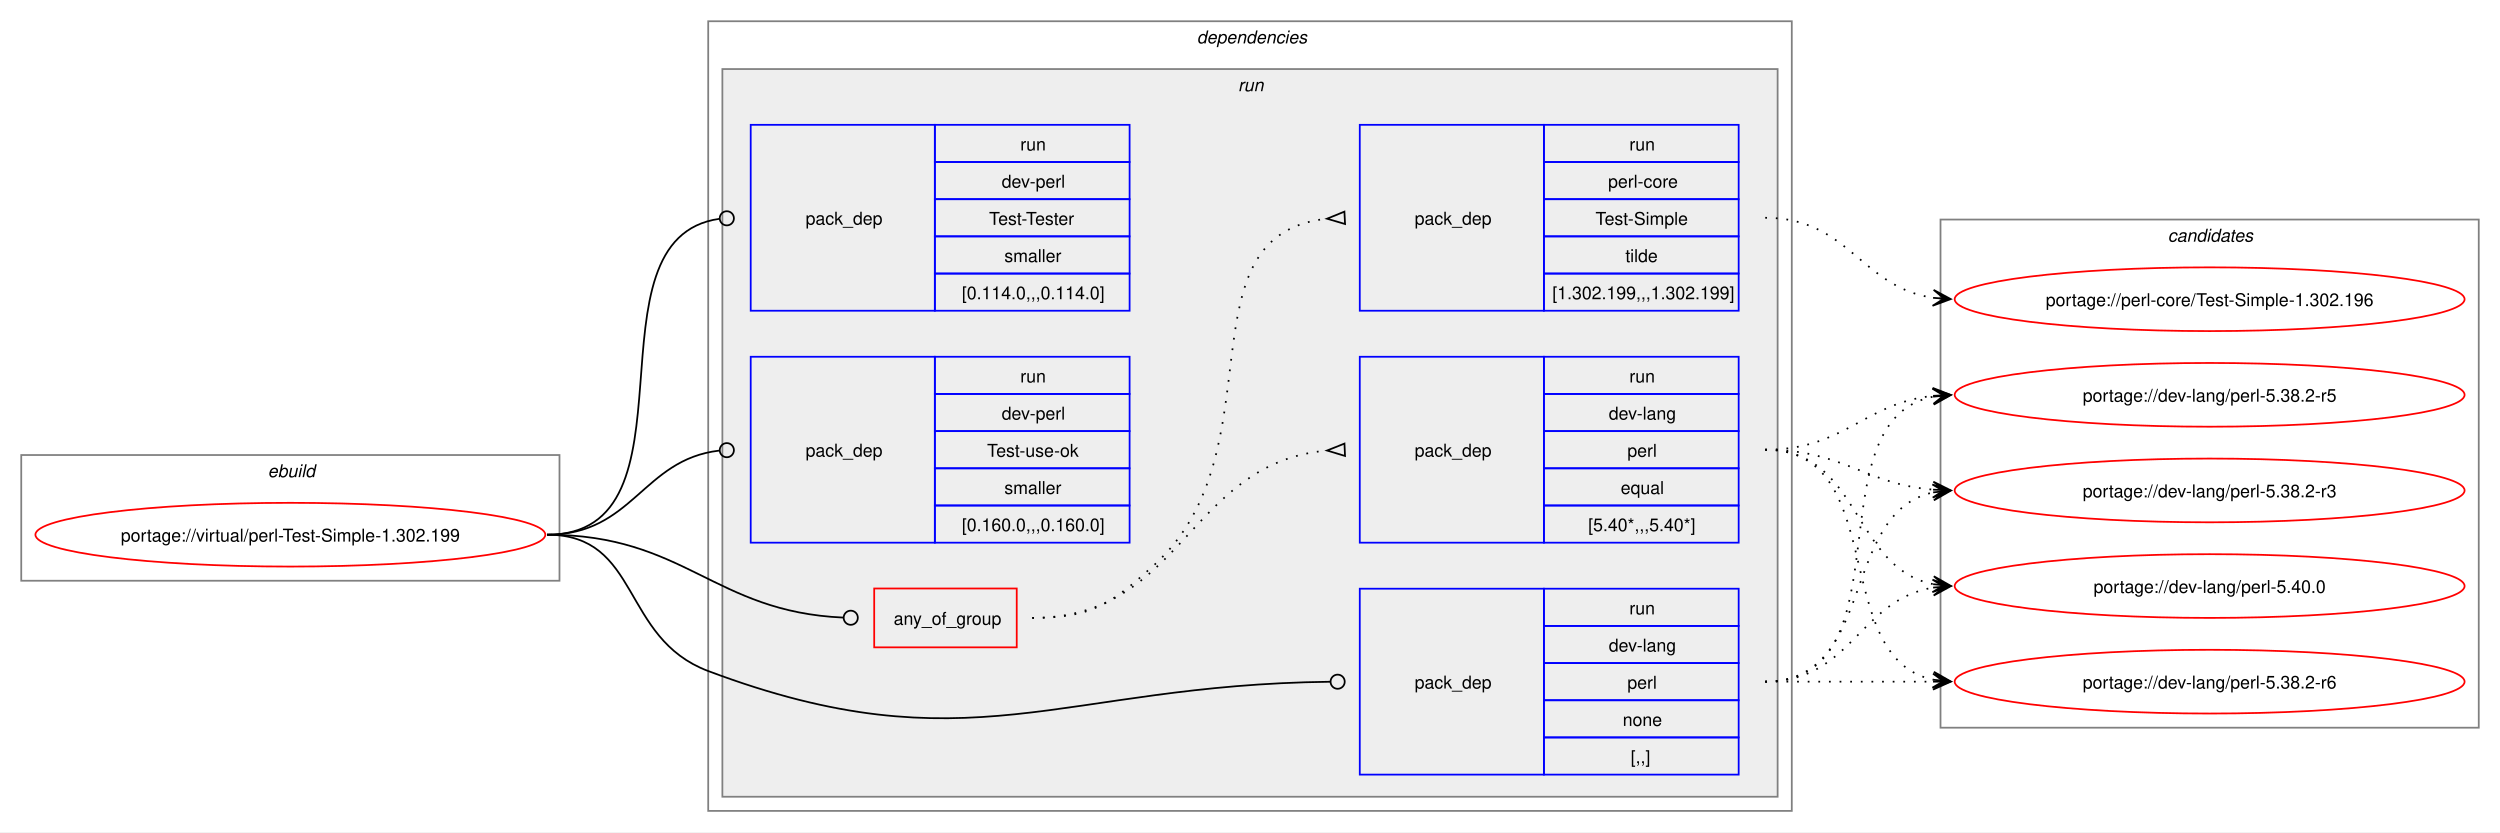
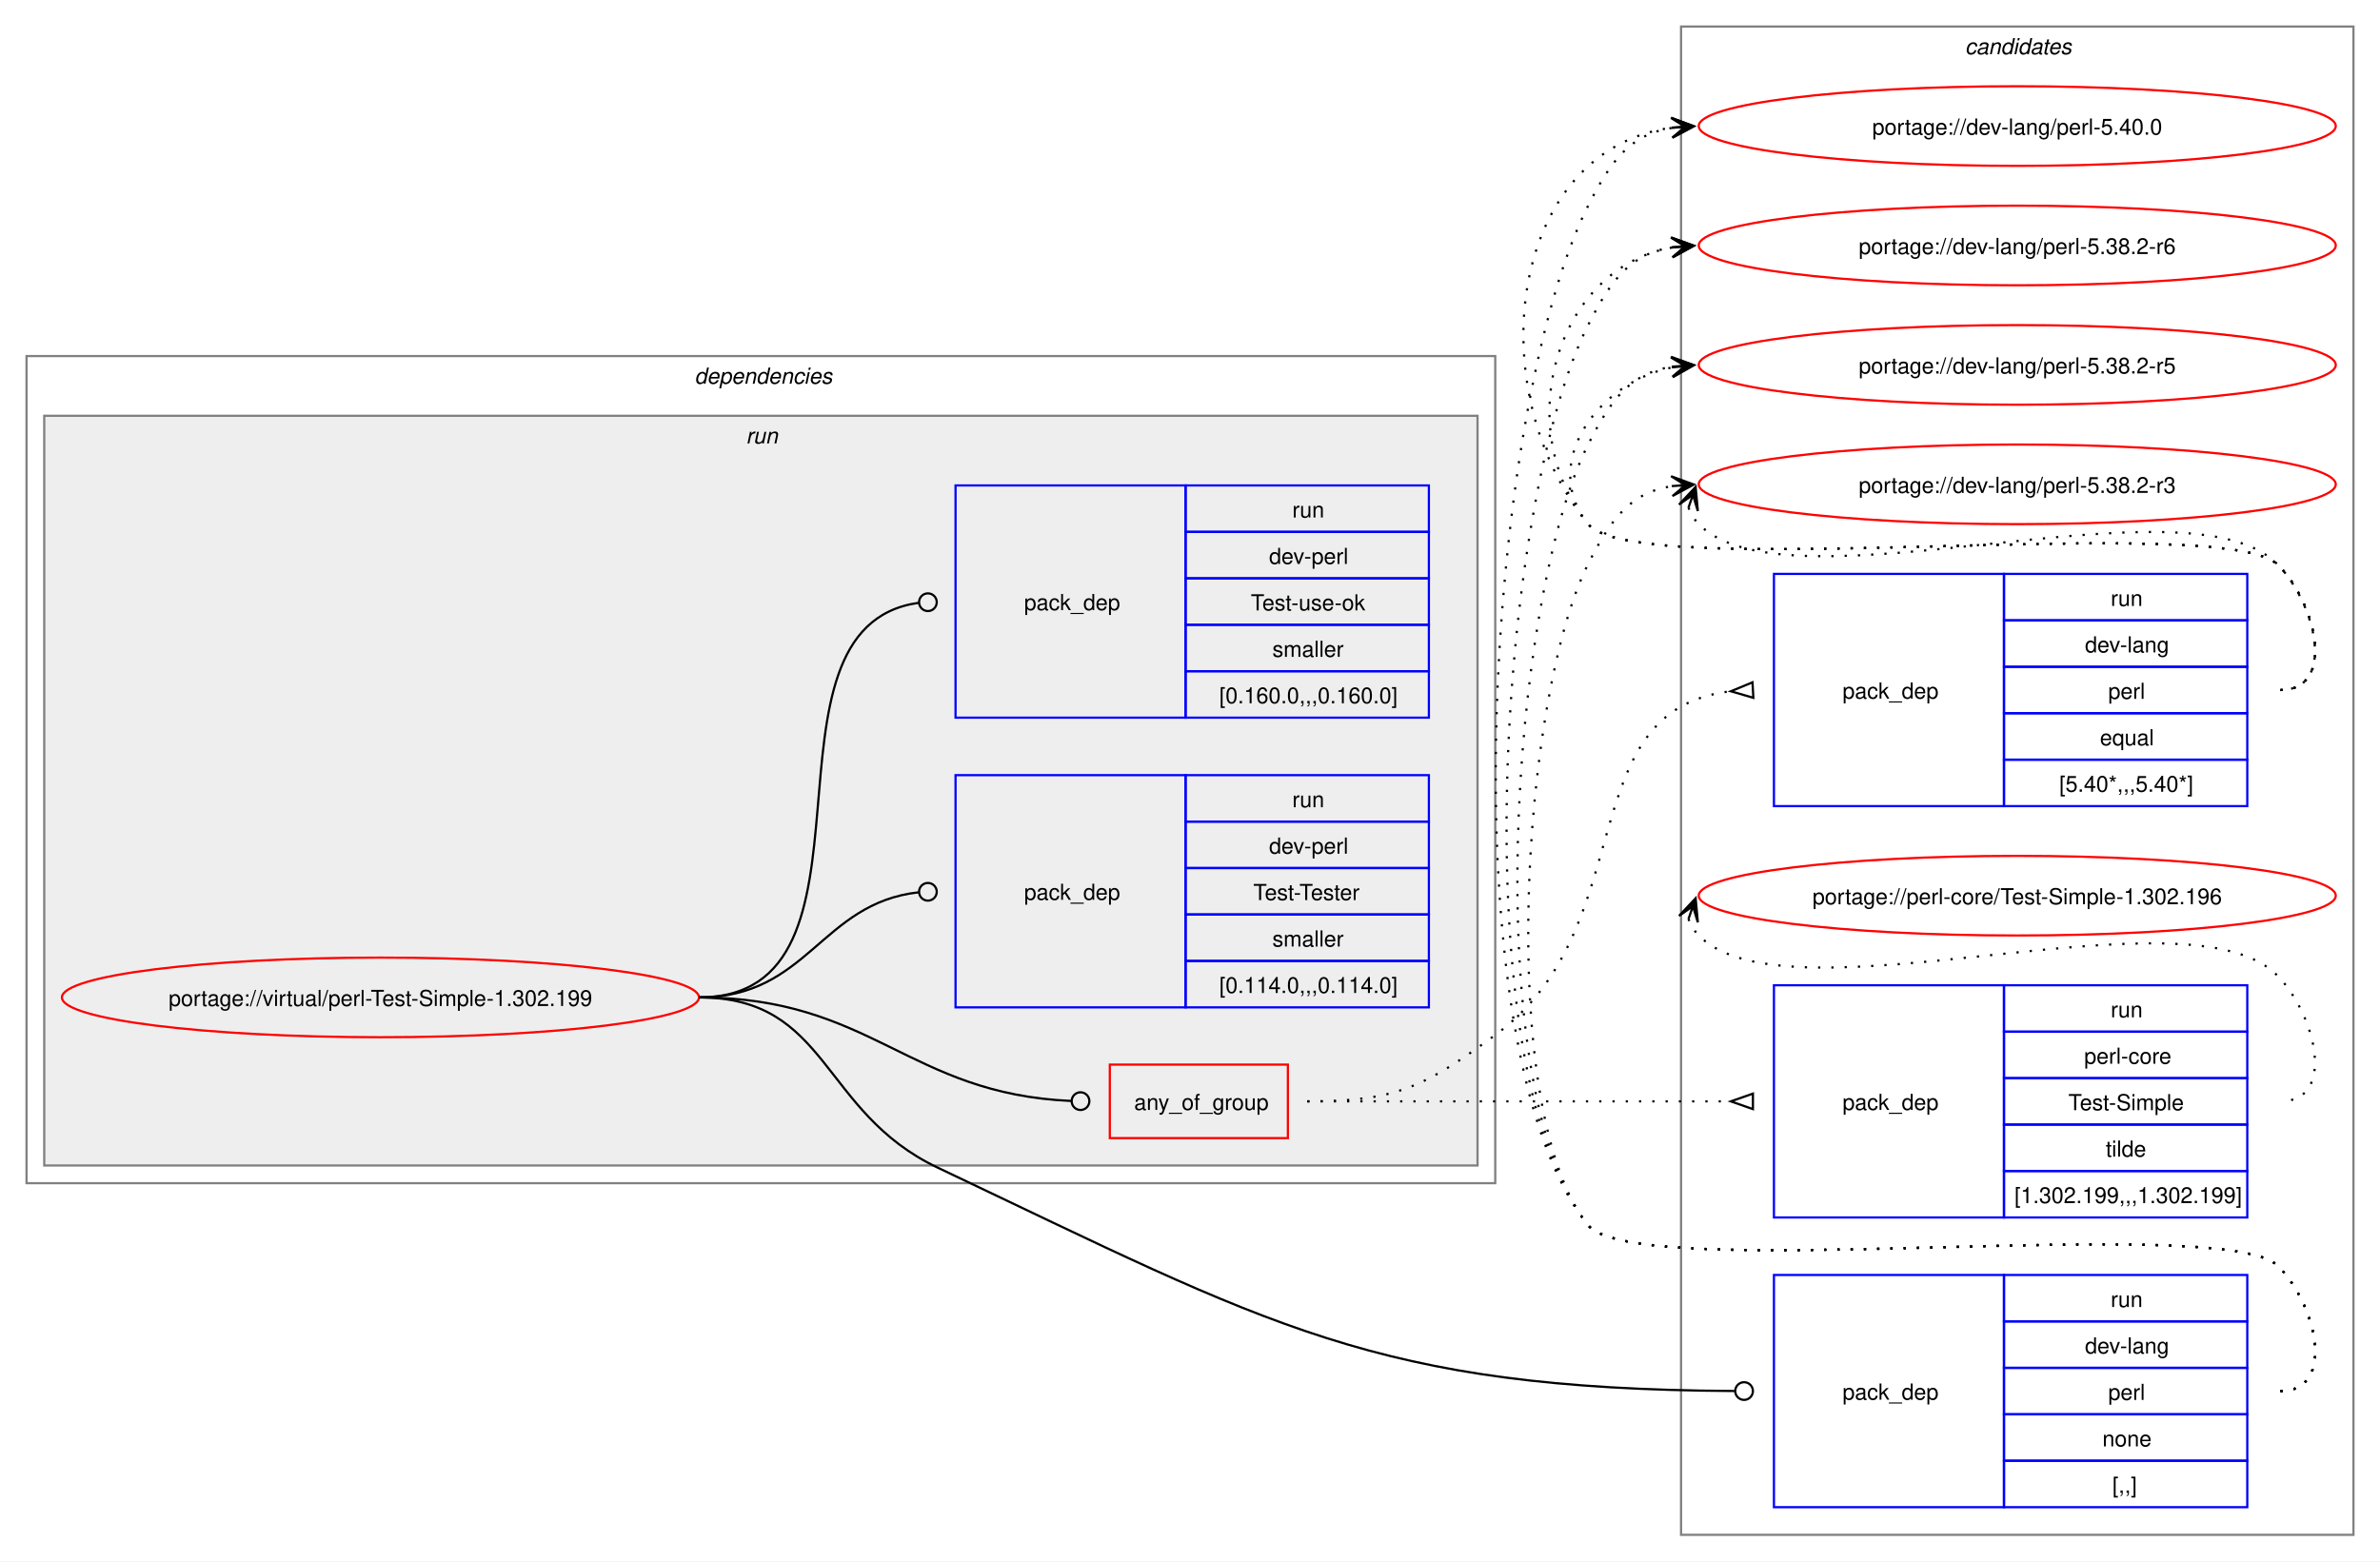
- <svg xmlns="http://www.w3.org/2000/svg" xmlns:xlink="http://www.w3.org/1999/xlink" width="1412pt" height="470pt" viewBox="0.00 0.00 1412.00 470.00">
-   <g id="graph0" class="graph" transform="scale(1 1) rotate(0) translate(4 466)">
-     <polygon fill="white" stroke="none" points="-4,4 -4,-466 1408,-466 1408,4 -4,4" />
-     <g id="clust1" class="cluster">
-       <polygon fill="none" stroke="gray" points="8,-138 8,-209 312,-209 312,-138 8,-138" />
-       <text text-anchor="start" x="147.25" y="-196.5" font-family="Helvetica,sans-Serif" font-style="italic" font-size="10.00">ebuild</text>
+ <svg xmlns="http://www.w3.org/2000/svg" xmlns:xlink="http://www.w3.org/1999/xlink" width="1076pt" height="706pt" viewBox="0.00 0.00 1076.00 706.00">
+   <g id="graph0" class="graph" transform="scale(1 1) rotate(0) translate(4 702)">
+     <polygon fill="white" stroke="none" points="-4,4 -4,-702 1072,-702 1072,4 -4,4" />
+     <g id="clust12" class="cluster">
+       <polygon fill="none" stroke="gray" points="756,-8 756,-690 1060,-690 1060,-8 756,-8" />
+       <text text-anchor="start" x="884.38" y="-677.5" font-family="Helvetica,sans-Serif" font-style="italic" font-size="10.00">candidates</text>
    </g>
    <g id="clust2" class="cluster">
-       <polygon fill="none" stroke="gray" points="396,-8 396,-454 1008,-454 1008,-8 396,-8" />
-       <text text-anchor="start" x="672" y="-441.5" font-family="Helvetica,sans-Serif" font-style="italic" font-size="10.00">dependencies</text>
+       <polygon fill="none" stroke="gray" points="8,-167 8,-541 672,-541 672,-167 8,-167" />
+       <text text-anchor="start" x="310" y="-528.5" font-family="Helvetica,sans-Serif" font-style="italic" font-size="10.00">dependencies</text>
    </g>
    <g id="clust5" class="cluster">
-       <polygon fill="#eeeeee" stroke="gray" points="404,-16 404,-427 1000,-427 1000,-16 404,-16" />
-       <text text-anchor="start" x="695.25" y="-414.5" font-family="Helvetica,sans-Serif" font-style="italic" font-size="10.00">run</text>
-     </g>
-     <g id="clust12" class="cluster">
-       <polygon fill="none" stroke="gray" points="1092,-55 1092,-342 1396,-342 1396,-55 1092,-55" />
-       <text text-anchor="start" x="1220.38" y="-329.5" font-family="Helvetica,sans-Serif" font-style="italic" font-size="10.00">candidates</text>
+       <polygon fill="#eeeeee" stroke="gray" points="16,-175 16,-514 664,-514 664,-175 16,-175" />
+       <text text-anchor="start" x="333.25" y="-501.5" font-family="Helvetica,sans-Serif" font-style="italic" font-size="10.00">run</text>
    </g>
    <g id="node1" class="node">
      <g id="a_node1">
        <a xlink:href="../virtual/perl-Test-Simple-1.302.199.svg" xlink:title="portage://virtual/perl-Test-Simple-1.302.199">
-           <ellipse fill="none" stroke="red" cx="160" cy="-164" rx="144" ry="18" />
-           <text text-anchor="middle" x="160" y="-160.12" font-family="Helvetica,sans-Serif" font-size="10.00">portage://virtual/perl-Test-Simple-1.302.199</text>
+           <ellipse fill="none" stroke="red" cx="168" cy="-251" rx="144" ry="18" />
+           <text text-anchor="middle" x="168" y="-247.12" font-family="Helvetica,sans-Serif" font-size="10.00">portage://virtual/perl-Test-Simple-1.302.199</text>
        </a>
      </g>
    </g>
    <g id="node2" class="node">
-       <polygon fill="none" stroke="red" points="489.75,-100.38 489.75,-133.62 570.25,-133.62 570.25,-100.38 489.75,-100.38" />
-       <text text-anchor="start" x="500.75" y="-113.12" font-family="Helvetica,sans-Serif" font-size="10.00">any_of_group</text>
+       <polygon fill="none" stroke="red" points="497.75,-187.38 497.75,-220.62 578.25,-220.62 578.25,-187.38 497.75,-187.38" />
+       <text text-anchor="start" x="508.75" y="-200.12" font-family="Helvetica,sans-Serif" font-size="10.00">any_of_group</text>
    </g>
    <g id="edge3" class="edge">
-       <path fill="none" stroke="black" d="M305,-164C382.96,-164 398.9,-120.42 472.26,-117.19" />
-       <ellipse fill="none" stroke="black" cx="476.5" cy="-117.1" rx="4" ry="4" />
+       <path fill="none" stroke="black" d="M312,-251C390.37,-251 406.46,-207.42 480.21,-204.19" />
+       <ellipse fill="none" stroke="black" cx="484.5" cy="-204.1" rx="4" ry="4" />
    </g>
    <g id="node5" class="node">
-       <polygon fill="none" stroke="blue" points="764,-28.5 764,-133.5 868,-133.5 868,-28.5 764,-28.5" />
-       <text text-anchor="start" x="795" y="-77.12" font-family="Helvetica,sans-Serif" font-size="10.00">pack_dep</text>
-       <polygon fill="none" stroke="blue" points="868,-112.5 868,-133.5 978,-133.5 978,-112.5 868,-112.5" />
-       <text text-anchor="start" x="916.25" y="-119" font-family="Helvetica,sans-Serif" font-size="10.00">run</text>
-       <polygon fill="none" stroke="blue" points="868,-91.5 868,-112.5 978,-112.5 978,-91.5 868,-91.5" />
-       <text text-anchor="start" x="904.62" y="-98" font-family="Helvetica,sans-Serif" font-size="10.00">dev-lang</text>
-       <polygon fill="none" stroke="blue" points="868,-70.5 868,-91.5 978,-91.5 978,-70.5 868,-70.5" />
-       <text text-anchor="start" x="915.12" y="-77" font-family="Helvetica,sans-Serif" font-size="10.00">perl</text>
-       <polygon fill="none" stroke="blue" points="868,-49.5 868,-70.5 978,-70.5 978,-49.5 868,-49.5" />
-       <text text-anchor="start" x="912.5" y="-56" font-family="Helvetica,sans-Serif" font-size="10.00">none</text>
-       <polygon fill="none" stroke="blue" points="868,-28.5 868,-49.5 978,-49.5 978,-28.5 868,-28.5" />
-       <text text-anchor="start" x="917" y="-35" font-family="Helvetica,sans-Serif" font-size="10.00">[,,]</text>
+       <polygon fill="none" stroke="blue" points="798,-20.5 798,-125.5 902,-125.5 902,-20.5 798,-20.5" />
+       <text text-anchor="start" x="829" y="-69.12" font-family="Helvetica,sans-Serif" font-size="10.00">pack_dep</text>
+       <polygon fill="none" stroke="blue" points="902,-104.5 902,-125.5 1012,-125.5 1012,-104.5 902,-104.5" />
+       <text text-anchor="start" x="950.25" y="-111" font-family="Helvetica,sans-Serif" font-size="10.00">run</text>
+       <polygon fill="none" stroke="blue" points="902,-83.5 902,-104.5 1012,-104.5 1012,-83.5 902,-83.5" />
+       <text text-anchor="start" x="938.62" y="-90" font-family="Helvetica,sans-Serif" font-size="10.00">dev-lang</text>
+       <polygon fill="none" stroke="blue" points="902,-62.5 902,-83.5 1012,-83.5 1012,-62.5 902,-62.5" />
+       <text text-anchor="start" x="949.12" y="-69" font-family="Helvetica,sans-Serif" font-size="10.00">perl</text>
+       <polygon fill="none" stroke="blue" points="902,-41.5 902,-62.5 1012,-62.5 1012,-41.5 902,-41.5" />
+       <text text-anchor="start" x="946.5" y="-48" font-family="Helvetica,sans-Serif" font-size="10.00">none</text>
+       <polygon fill="none" stroke="blue" points="902,-20.5 902,-41.5 1012,-41.5 1012,-20.5 902,-20.5" />
+       <text text-anchor="start" x="951" y="-27" font-family="Helvetica,sans-Serif" font-size="10.00">[,,]</text>
    </g>
    <g id="edge4" class="edge">
-       <path fill="none" stroke="black" d="M305,-164C357.98,-164 346.41,-105.64 396,-87 543.02,-31.75 594.08,-79.17 747.2,-80.95" />
-       <ellipse fill="none" stroke="black" cx="751.5" cy="-80.97" rx="4" ry="4" />
+       <path fill="none" stroke="black" d="M312,-251C370.95,-251 366.75,-199.28 420,-174 570.9,-102.36 617.34,-74 780.15,-73.03" />
+       <ellipse fill="none" stroke="black" cx="784.5" cy="-73.01" rx="4" ry="4" />
    </g>
    <g id="node6" class="node">
-       <polygon fill="none" stroke="blue" points="420,-290.5 420,-395.5 524,-395.5 524,-290.5 420,-290.5" />
-       <text text-anchor="start" x="451" y="-339.12" font-family="Helvetica,sans-Serif" font-size="10.00">pack_dep</text>
-       <polygon fill="none" stroke="blue" points="524,-374.5 524,-395.5 634,-395.5 634,-374.5 524,-374.5" />
-       <text text-anchor="start" x="572.25" y="-381" font-family="Helvetica,sans-Serif" font-size="10.00">run</text>
-       <polygon fill="none" stroke="blue" points="524,-353.5 524,-374.5 634,-374.5 634,-353.5 524,-353.5" />
-       <text text-anchor="start" x="561.75" y="-360" font-family="Helvetica,sans-Serif" font-size="10.00">dev-perl</text>
-       <polygon fill="none" stroke="blue" points="524,-332.5 524,-353.5 634,-353.5 634,-332.5 524,-332.5" />
-       <text text-anchor="start" x="554.62" y="-339" font-family="Helvetica,sans-Serif" font-size="10.00">Test-Tester</text>
-       <polygon fill="none" stroke="blue" points="524,-311.5 524,-332.5 634,-332.5 634,-311.5 524,-311.5" />
-       <text text-anchor="start" x="563.25" y="-318" font-family="Helvetica,sans-Serif" font-size="10.00">smaller</text>
-       <polygon fill="none" stroke="blue" points="524,-290.5 524,-311.5 634,-311.5 634,-290.5 524,-290.5" />
-       <text text-anchor="start" x="539.25" y="-297" font-family="Helvetica,sans-Serif" font-size="10.00">[0.114.0,,,0.114.0]</text>
+       <polygon fill="none" stroke="blue" points="428,-246.5 428,-351.5 532,-351.5 532,-246.5 428,-246.5" />
+       <text text-anchor="start" x="459" y="-295.12" font-family="Helvetica,sans-Serif" font-size="10.00">pack_dep</text>
+       <polygon fill="none" stroke="blue" points="532,-330.5 532,-351.5 642,-351.5 642,-330.5 532,-330.5" />
+       <text text-anchor="start" x="580.25" y="-337" font-family="Helvetica,sans-Serif" font-size="10.00">run</text>
+       <polygon fill="none" stroke="blue" points="532,-309.5 532,-330.5 642,-330.5 642,-309.5 532,-309.5" />
+       <text text-anchor="start" x="569.75" y="-316" font-family="Helvetica,sans-Serif" font-size="10.00">dev-perl</text>
+       <polygon fill="none" stroke="blue" points="532,-288.5 532,-309.5 642,-309.5 642,-288.5 532,-288.5" />
+       <text text-anchor="start" x="562.62" y="-295" font-family="Helvetica,sans-Serif" font-size="10.00">Test-Tester</text>
+       <polygon fill="none" stroke="blue" points="532,-267.5 532,-288.5 642,-288.5 642,-267.5 532,-267.5" />
+       <text text-anchor="start" x="571.25" y="-274" font-family="Helvetica,sans-Serif" font-size="10.00">smaller</text>
+       <polygon fill="none" stroke="blue" points="532,-246.5 532,-267.5 642,-267.5 642,-246.5 532,-246.5" />
+       <text text-anchor="start" x="547.25" y="-253" font-family="Helvetica,sans-Serif" font-size="10.00">[0.114.0,,,0.114.0]</text>
    </g>
    <g id="edge5" class="edge">
-       <path fill="none" stroke="black" d="M305,-164C394.39,-164 323.59,-331.31 402.34,-342.42" />
-       <ellipse fill="none" stroke="black" cx="406.51" cy="-342.7" rx="4" ry="4" />
+       <path fill="none" stroke="black" d="M312,-251C361.45,-251 366.96,-293.54 411.26,-298.52" />
+       <ellipse fill="none" stroke="black" cx="415.51" cy="-298.76" rx="4" ry="4" />
    </g>
    <g id="node7" class="node">
-       <polygon fill="none" stroke="blue" points="420,-159.5 420,-264.5 524,-264.5 524,-159.5 420,-159.5" />
-       <text text-anchor="start" x="451" y="-208.12" font-family="Helvetica,sans-Serif" font-size="10.00">pack_dep</text>
-       <polygon fill="none" stroke="blue" points="524,-243.5 524,-264.5 634,-264.5 634,-243.5 524,-243.5" />
-       <text text-anchor="start" x="572.25" y="-250" font-family="Helvetica,sans-Serif" font-size="10.00">run</text>
-       <polygon fill="none" stroke="blue" points="524,-222.5 524,-243.5 634,-243.5 634,-222.5 524,-222.5" />
-       <text text-anchor="start" x="561.75" y="-229" font-family="Helvetica,sans-Serif" font-size="10.00">dev-perl</text>
-       <polygon fill="none" stroke="blue" points="524,-201.5 524,-222.5 634,-222.5 634,-201.5 524,-201.5" />
-       <text text-anchor="start" x="553.5" y="-208" font-family="Helvetica,sans-Serif" font-size="10.00">Test-use-ok</text>
-       <polygon fill="none" stroke="blue" points="524,-180.5 524,-201.5 634,-201.5 634,-180.5 524,-180.5" />
-       <text text-anchor="start" x="563.25" y="-187" font-family="Helvetica,sans-Serif" font-size="10.00">smaller</text>
-       <polygon fill="none" stroke="blue" points="524,-159.5 524,-180.5 634,-180.5 634,-159.5 524,-159.5" />
-       <text text-anchor="start" x="539.25" y="-166" font-family="Helvetica,sans-Serif" font-size="10.00">[0.160.0,,,0.160.0]</text>
+       <polygon fill="none" stroke="blue" points="428,-377.5 428,-482.5 532,-482.5 532,-377.5 428,-377.5" />
+       <text text-anchor="start" x="459" y="-426.12" font-family="Helvetica,sans-Serif" font-size="10.00">pack_dep</text>
+       <polygon fill="none" stroke="blue" points="532,-461.5 532,-482.5 642,-482.5 642,-461.5 532,-461.5" />
+       <text text-anchor="start" x="580.25" y="-468" font-family="Helvetica,sans-Serif" font-size="10.00">run</text>
+       <polygon fill="none" stroke="blue" points="532,-440.5 532,-461.5 642,-461.5 642,-440.5 532,-440.5" />
+       <text text-anchor="start" x="569.75" y="-447" font-family="Helvetica,sans-Serif" font-size="10.00">dev-perl</text>
+       <polygon fill="none" stroke="blue" points="532,-419.5 532,-440.5 642,-440.5 642,-419.5 532,-419.5" />
+       <text text-anchor="start" x="561.5" y="-426" font-family="Helvetica,sans-Serif" font-size="10.00">Test-use-ok</text>
+       <polygon fill="none" stroke="blue" points="532,-398.5 532,-419.5 642,-419.5 642,-398.5 532,-398.5" />
+       <text text-anchor="start" x="571.25" y="-405" font-family="Helvetica,sans-Serif" font-size="10.00">smaller</text>
+       <polygon fill="none" stroke="blue" points="532,-377.5 532,-398.5 642,-398.5 642,-377.5 532,-377.5" />
+       <text text-anchor="start" x="547.25" y="-384" font-family="Helvetica,sans-Serif" font-size="10.00">[0.160.0,,,0.160.0]</text>
    </g>
    <g id="edge6" class="edge">
-       <path fill="none" stroke="black" d="M305,-164C353.58,-164 358.79,-206.36 402.12,-211.49" />
-       <ellipse fill="none" stroke="black" cx="406.51" cy="-211.74" rx="4" ry="4" />
+       <path fill="none" stroke="black" d="M312,-251C401.83,-251 332.07,-418.31 411.3,-429.42" />
+       <ellipse fill="none" stroke="black" cx="415.51" cy="-429.7" rx="4" ry="4" />
    </g>
    <g id="node3" class="node">
-       <polygon fill="none" stroke="blue" points="764,-159.5 764,-264.5 868,-264.5 868,-159.5 764,-159.5" />
-       <text text-anchor="start" x="795" y="-208.12" font-family="Helvetica,sans-Serif" font-size="10.00">pack_dep</text>
-       <polygon fill="none" stroke="blue" points="868,-243.5 868,-264.5 978,-264.5 978,-243.5 868,-243.5" />
-       <text text-anchor="start" x="916.25" y="-250" font-family="Helvetica,sans-Serif" font-size="10.00">run</text>
-       <polygon fill="none" stroke="blue" points="868,-222.5 868,-243.5 978,-243.5 978,-222.5 868,-222.5" />
-       <text text-anchor="start" x="904.62" y="-229" font-family="Helvetica,sans-Serif" font-size="10.00">dev-lang</text>
-       <polygon fill="none" stroke="blue" points="868,-201.5 868,-222.5 978,-222.5 978,-201.5 868,-201.5" />
-       <text text-anchor="start" x="915.12" y="-208" font-family="Helvetica,sans-Serif" font-size="10.00">perl</text>
-       <polygon fill="none" stroke="blue" points="868,-180.5 868,-201.5 978,-201.5 978,-180.5 868,-180.5" />
-       <text text-anchor="start" x="911.38" y="-187" font-family="Helvetica,sans-Serif" font-size="10.00">equal</text>
-       <polygon fill="none" stroke="blue" points="868,-159.5 868,-180.5 978,-180.5 978,-159.5 868,-159.5" />
-       <text text-anchor="start" x="893" y="-166" font-family="Helvetica,sans-Serif" font-size="10.00">[5.40*,,,5.40*]</text>
+       <polygon fill="none" stroke="blue" points="798,-337.5 798,-442.5 902,-442.5 902,-337.5 798,-337.5" />
+       <text text-anchor="start" x="829" y="-386.12" font-family="Helvetica,sans-Serif" font-size="10.00">pack_dep</text>
+       <polygon fill="none" stroke="blue" points="902,-421.5 902,-442.5 1012,-442.5 1012,-421.5 902,-421.5" />
+       <text text-anchor="start" x="950.25" y="-428" font-family="Helvetica,sans-Serif" font-size="10.00">run</text>
+       <polygon fill="none" stroke="blue" points="902,-400.5 902,-421.5 1012,-421.5 1012,-400.5 902,-400.5" />
+       <text text-anchor="start" x="938.62" y="-407" font-family="Helvetica,sans-Serif" font-size="10.00">dev-lang</text>
+       <polygon fill="none" stroke="blue" points="902,-379.5 902,-400.5 1012,-400.5 1012,-379.5 902,-379.5" />
+       <text text-anchor="start" x="949.12" y="-386" font-family="Helvetica,sans-Serif" font-size="10.00">perl</text>
+       <polygon fill="none" stroke="blue" points="902,-358.5 902,-379.5 1012,-379.5 1012,-358.5 902,-358.5" />
+       <text text-anchor="start" x="945.38" y="-365" font-family="Helvetica,sans-Serif" font-size="10.00">equal</text>
+       <polygon fill="none" stroke="blue" points="902,-337.5 902,-358.5 1012,-358.5 1012,-337.5 902,-337.5" />
+       <text text-anchor="start" x="927" y="-344" font-family="Helvetica,sans-Serif" font-size="10.00">[5.40*,,,5.40*]</text>
    </g>
    <g id="edge1" class="edge">
-       <path fill="none" stroke="black" stroke-dasharray="1,5" d="M579,-117C664.62,-117 666.69,-204.37 745.46,-211.53" />
-       <polygon fill="none" stroke="black" points="755.35,-215.47 745.51,-211.54 755.66,-208.48 755.35,-215.47" />
+       <path fill="none" stroke="black" stroke-dasharray="1,5" d="M587,-204C627.06,-204 639.71,-210.29 672,-234 738.86,-283.09 705.53,-381.1 778.51,-389.43" />
+       <polygon fill="none" stroke="black" points="788.31,-393.47 778.52,-389.43 788.69,-386.48 788.31,-393.47" />
    </g>
    <g id="node4" class="node">
-       <polygon fill="none" stroke="blue" points="764,-290.5 764,-395.5 868,-395.5 868,-290.5 764,-290.5" />
-       <text text-anchor="start" x="795" y="-339.12" font-family="Helvetica,sans-Serif" font-size="10.00">pack_dep</text>
-       <polygon fill="none" stroke="blue" points="868,-374.5 868,-395.5 978,-395.5 978,-374.5 868,-374.5" />
-       <text text-anchor="start" x="916.25" y="-381" font-family="Helvetica,sans-Serif" font-size="10.00">run</text>
-       <polygon fill="none" stroke="blue" points="868,-353.5 868,-374.5 978,-374.5 978,-353.5 868,-353.5" />
-       <text text-anchor="start" x="904.25" y="-360" font-family="Helvetica,sans-Serif" font-size="10.00">perl-core</text>
-       <polygon fill="none" stroke="blue" points="868,-332.5 868,-353.5 978,-353.5 978,-332.5 868,-332.5" />
-       <text text-anchor="start" x="897.12" y="-339" font-family="Helvetica,sans-Serif" font-size="10.00">Test-Simple</text>
-       <polygon fill="none" stroke="blue" points="868,-311.5 868,-332.5 978,-332.5 978,-311.5 868,-311.5" />
-       <text text-anchor="start" x="914" y="-318" font-family="Helvetica,sans-Serif" font-size="10.00">tilde</text>
-       <polygon fill="none" stroke="blue" points="868,-290.5 868,-311.5 978,-311.5 978,-290.5 868,-290.5" />
-       <text text-anchor="start" x="872.75" y="-297" font-family="Helvetica,sans-Serif" font-size="10.00">[1.302.199,,,1.302.199]</text>
+       <polygon fill="none" stroke="blue" points="798,-151.5 798,-256.5 902,-256.5 902,-151.5 798,-151.5" />
+       <text text-anchor="start" x="829" y="-200.12" font-family="Helvetica,sans-Serif" font-size="10.00">pack_dep</text>
+       <polygon fill="none" stroke="blue" points="902,-235.5 902,-256.5 1012,-256.5 1012,-235.5 902,-235.5" />
+       <text text-anchor="start" x="950.25" y="-242" font-family="Helvetica,sans-Serif" font-size="10.00">run</text>
+       <polygon fill="none" stroke="blue" points="902,-214.5 902,-235.5 1012,-235.5 1012,-214.5 902,-214.5" />
+       <text text-anchor="start" x="938.25" y="-221" font-family="Helvetica,sans-Serif" font-size="10.00">perl-core</text>
+       <polygon fill="none" stroke="blue" points="902,-193.5 902,-214.5 1012,-214.5 1012,-193.5 902,-193.5" />
+       <text text-anchor="start" x="931.12" y="-200" font-family="Helvetica,sans-Serif" font-size="10.00">Test-Simple</text>
+       <polygon fill="none" stroke="blue" points="902,-172.5 902,-193.5 1012,-193.5 1012,-172.5 902,-172.5" />
+       <text text-anchor="start" x="948" y="-179" font-family="Helvetica,sans-Serif" font-size="10.00">tilde</text>
+       <polygon fill="none" stroke="blue" points="902,-151.5 902,-172.5 1012,-172.5 1012,-151.5 902,-151.5" />
+       <text text-anchor="start" x="906.75" y="-158" font-family="Helvetica,sans-Serif" font-size="10.00">[1.302.199,,,1.302.199]</text>
    </g>
    <g id="edge2" class="edge">
-       <path fill="none" stroke="black" stroke-dasharray="1,5" d="M579,-117C612.44,-117 623.28,-124.49 648,-147 718.81,-211.48 661.17,-333.51 745.59,-342.48" />
-       <polygon fill="none" stroke="black" points="755.32,-346.47 745.51,-342.47 755.68,-339.48 755.32,-346.47" />
+       <path fill="none" stroke="black" stroke-dasharray="1,5" d="M587,-204C673.27,-204 697.37,-204 778.78,-204" />
+       <polygon fill="none" stroke="black" points="788.5,-207.5 778.5,-204 788.5,-200.5 788.5,-207.5" />
    </g>
    <g id="node8" class="node">
      <g id="a_node8">
        <a xlink:href="../dev-lang/perl-5.40.0.svg" xlink:title="portage://dev-lang/perl-5.40.0">
-           <ellipse fill="none" stroke="red" cx="1244" cy="-135" rx="144" ry="18" />
-           <text text-anchor="middle" x="1244" y="-131.12" font-family="Helvetica,sans-Serif" font-size="10.00">portage://dev-lang/perl-5.40.0</text>
+           <ellipse fill="none" stroke="red" cx="908" cy="-645" rx="144" ry="18" />
+           <text text-anchor="middle" x="908" y="-641.12" font-family="Helvetica,sans-Serif" font-size="10.00">portage://dev-lang/perl-5.40.0</text>
        </a>
      </g>
    </g>
    <g id="edge7" class="edge">
-       <path fill="none" stroke="black" stroke-dasharray="1,5" d="M993,-212C1047.25,-212 1041.88,-145.17 1087.98,-136.03" />
-       <polygon fill="black" stroke="black" points="1097.79,-135.11 1088.25,-140.52 1094.02,-135.47 1087.83,-136.04 1087.83,-136.04 1087.83,-136.04 1094.02,-135.47 1087.41,-131.56 1097.79,-135.11" />
+       <path fill="none" stroke="black" stroke-dasharray="1,5" d="M1027,-390C1052.12,-390 1043.6,-428.59 1026,-446.5 1001.66,-471.27 735.83,-437.99 714,-465 664.22,-526.58 678.59,-634.72 752.22,-644.32" />
+       <polygon fill="black" stroke="black" points="761.78,-644.92 751.52,-648.78 758.01,-644.68 751.8,-644.29 751.8,-644.29 751.8,-644.29 758.01,-644.68 752.09,-639.8 761.78,-644.92" />
    </g>
    <g id="node9" class="node">
      <g id="a_node9">
        <a xlink:href="../dev-lang/perl-5.38.2-r6.svg" xlink:title="portage://dev-lang/perl-5.38.2-r6">
-           <ellipse fill="none" stroke="red" cx="1244" cy="-81" rx="144" ry="18" />
-           <text text-anchor="middle" x="1244" y="-77.12" font-family="Helvetica,sans-Serif" font-size="10.00">portage://dev-lang/perl-5.38.2-r6</text>
+           <ellipse fill="none" stroke="red" cx="908" cy="-591" rx="144" ry="18" />
+           <text text-anchor="middle" x="908" y="-587.12" font-family="Helvetica,sans-Serif" font-size="10.00">portage://dev-lang/perl-5.38.2-r6</text>
        </a>
      </g>
    </g>
    <g id="edge8" class="edge">
-       <path fill="none" stroke="black" stroke-dasharray="1,5" d="M993,-212C1063.95,-212 1028.39,-94.45 1088.11,-82.05" />
-       <polygon fill="black" stroke="black" points="1097.79,-81.12 1088.27,-86.56 1094.02,-81.48 1087.83,-82.08 1087.83,-82.08 1087.83,-82.08 1094.02,-81.48 1087.4,-77.6 1097.79,-81.12" />
+       <path fill="none" stroke="black" stroke-dasharray="1,5" d="M1027,-390C1052.12,-390 1043.6,-428.59 1026,-446.5 1001.66,-471.27 735.83,-437.99 714,-465 678.59,-508.81 699.83,-581.22 752.13,-590.1" />
+       <polygon fill="black" stroke="black" points="761.79,-590.9 751.45,-594.56 758.02,-590.59 751.82,-590.07 751.82,-590.07 751.82,-590.07 758.02,-590.59 752.19,-585.59 761.79,-590.9" />
    </g>
    <g id="node10" class="node">
      <g id="a_node10">
        <a xlink:href="../dev-lang/perl-5.38.2-r5.svg" xlink:title="portage://dev-lang/perl-5.38.2-r5">
-           <ellipse fill="none" stroke="red" cx="1244" cy="-243" rx="144" ry="18" />
-           <text text-anchor="middle" x="1244" y="-239.12" font-family="Helvetica,sans-Serif" font-size="10.00">portage://dev-lang/perl-5.38.2-r5</text>
+           <ellipse fill="none" stroke="red" cx="908" cy="-537" rx="144" ry="18" />
+           <text text-anchor="middle" x="908" y="-533.12" font-family="Helvetica,sans-Serif" font-size="10.00">portage://dev-lang/perl-5.38.2-r5</text>
        </a>
      </g>
    </g>
    <g id="edge9" class="edge">
-       <path fill="none" stroke="black" stroke-dasharray="1,5" d="M993,-212C1038.15,-212 1048.4,-238.23 1087.96,-242.44" />
-       <polygon fill="black" stroke="black" points="1097.78,-242.94 1087.57,-246.92 1094.01,-242.74 1087.8,-242.43 1087.8,-242.43 1087.8,-242.43 1094.01,-242.74 1088.03,-237.93 1097.78,-242.94" />
+       <path fill="none" stroke="black" stroke-dasharray="1,5" d="M1027,-390C1052.12,-390 1043.6,-428.59 1026,-446.5 1001.66,-471.27 735.83,-437.99 714,-465 691.95,-492.28 718.32,-529.25 752.27,-535.94" />
+       <polygon fill="black" stroke="black" points="761.79,-536.88 751.39,-540.38 758.02,-536.51 751.84,-535.9 751.84,-535.9 751.84,-535.9 758.02,-536.51 752.28,-531.42 761.79,-536.88" />
    </g>
    <g id="node11" class="node">
      <g id="a_node11">
        <a xlink:href="../dev-lang/perl-5.38.2-r3.svg" xlink:title="portage://dev-lang/perl-5.38.2-r3">
-           <ellipse fill="none" stroke="red" cx="1244" cy="-189" rx="144" ry="18" />
-           <text text-anchor="middle" x="1244" y="-185.12" font-family="Helvetica,sans-Serif" font-size="10.00">portage://dev-lang/perl-5.38.2-r3</text>
+           <ellipse fill="none" stroke="red" cx="908" cy="-483" rx="144" ry="18" />
+           <text text-anchor="middle" x="908" y="-479.12" font-family="Helvetica,sans-Serif" font-size="10.00">portage://dev-lang/perl-5.38.2-r3</text>
        </a>
      </g>
    </g>
    <g id="edge10" class="edge">
-       <path fill="none" stroke="black" stroke-dasharray="1,5" d="M993,-212C1037.25,-212 1048.96,-192.62 1087.87,-189.44" />
-       <polygon fill="black" stroke="black" points="1097.78,-189.05 1087.97,-193.94 1094,-189.2 1087.79,-189.44 1087.79,-189.44 1087.79,-189.44 1094,-189.2 1087.61,-184.95 1097.78,-189.05" />
+       <path fill="none" stroke="black" stroke-dasharray="1,5" d="M759.37,-472.45C760.4,-469.7 762.07,-466.96 764,-465 804.96,-423.42 985.83,-488.85 1026,-446.5 1043.28,-428.28 1052.12,-390 1027,-390" />
+       <polygon fill="black" stroke="black" points="762.6,-481.85 755.09,-473.86 761.37,-478.27 759.34,-472.39 759.34,-472.39 759.34,-472.39 761.37,-478.27 763.6,-470.93 762.6,-481.85" />
    </g>
    <g id="node12" class="node">
      <g id="a_node12">
        <a xlink:href="../perl-core/Test-Simple-1.302.196.svg" xlink:title="portage://perl-core/Test-Simple-1.302.196">
-           <ellipse fill="none" stroke="red" cx="1244" cy="-297" rx="144" ry="18" />
-           <text text-anchor="middle" x="1244" y="-293.12" font-family="Helvetica,sans-Serif" font-size="10.00">portage://perl-core/Test-Simple-1.302.196</text>
+           <ellipse fill="none" stroke="red" cx="908" cy="-297" rx="144" ry="18" />
+           <text text-anchor="middle" x="908" y="-293.12" font-family="Helvetica,sans-Serif" font-size="10.00">portage://perl-core/Test-Simple-1.302.196</text>
        </a>
      </g>
    </g>
    <g id="edge11" class="edge">
-       <path fill="none" stroke="black" stroke-dasharray="1,5" d="M993,-343C1040.44,-343 1046.86,-303.74 1088.06,-297.76" />
-       <polygon fill="black" stroke="black" points="1097.78,-297.08 1088.12,-302.27 1094.01,-297.35 1087.81,-297.78 1087.81,-297.78 1087.81,-297.78 1094.01,-297.35 1087.5,-293.29 1097.78,-297.08" />
+       <path fill="none" stroke="black" stroke-dasharray="1,5" d="M759.37,-286.45C760.4,-283.7 762.07,-280.96 764,-279 804.96,-237.42 985.83,-302.85 1026,-260.5 1043.28,-242.28 1052.12,-204 1027,-204" />
+       <polygon fill="black" stroke="black" points="762.6,-295.85 755.09,-287.86 761.37,-292.27 759.34,-286.39 759.34,-286.39 759.34,-286.39 761.37,-292.27 763.6,-284.93 762.6,-295.85" />
    </g>
    <g id="edge12" class="edge">
-       <path fill="none" stroke="black" stroke-dasharray="1,5" d="M993,-81C1041.95,-81 1045.8,-127.28 1088.05,-134.15" />
-       <polygon fill="black" stroke="black" points="1097.79,-134.91 1087.47,-138.62 1094.01,-134.61 1087.82,-134.13 1087.82,-134.13 1087.82,-134.13 1094.01,-134.61 1088.16,-129.65 1097.79,-134.91" />
+       <path fill="none" stroke="black" stroke-dasharray="1,5" d="M1027,-73C1052.12,-73 1043.6,-111.59 1026,-129.5 1001.66,-154.27 735.83,-120.99 714,-148 649.6,-227.67 667.73,-517.6 714,-609 724.39,-629.53 733.02,-641.2 752.04,-644.21" />
+       <polygon fill="black" stroke="black" points="761.78,-644.91 751.49,-648.68 758.01,-644.64 751.81,-644.2 751.81,-644.2 751.81,-644.2 758.01,-644.64 752.13,-639.71 761.78,-644.91" />
    </g>
    <g id="edge13" class="edge">
-       <path fill="none" stroke="black" stroke-dasharray="1,5" d="M993,-81C1036.25,-81 1049.72,-81 1088.08,-81" />
-       <polygon fill="black" stroke="black" points="1097.78,-81 1087.78,-85.5 1094,-81 1087.78,-81 1087.78,-81 1087.78,-81 1094,-81 1087.78,-76.5 1097.78,-81" />
+       <path fill="none" stroke="black" stroke-dasharray="1,5" d="M1027,-73C1052.12,-73 1043.6,-111.59 1026,-129.5 1001.66,-154.27 735.83,-120.99 714,-148 657.14,-218.34 673.15,-474.3 714,-555 724.39,-575.53 733.02,-587.2 752.04,-590.21" />
+       <polygon fill="black" stroke="black" points="761.78,-590.91 751.49,-594.68 758.01,-590.64 751.81,-590.2 751.81,-590.2 751.81,-590.2 758.01,-590.64 752.13,-585.71 761.78,-590.91" />
    </g>
    <g id="edge14" class="edge">
-       <path fill="none" stroke="black" stroke-dasharray="1,5" d="M993,-81C1075.01,-81 1018.82,-228.17 1087.87,-241.97" />
-       <polygon fill="black" stroke="black" points="1097.79,-242.89 1087.41,-246.44 1094.02,-242.54 1087.83,-241.96 1087.83,-241.96 1087.83,-241.96 1094.02,-242.54 1088.25,-237.48 1097.79,-242.89" />
+       <path fill="none" stroke="black" stroke-dasharray="1,5" d="M1027,-73C1052.12,-73 1043.6,-111.59 1026,-129.5 1001.66,-154.27 735.83,-120.99 714,-148 664.68,-209 678.57,-431.01 714,-501 724.39,-521.53 733.02,-533.2 752.04,-536.21" />
+       <polygon fill="black" stroke="black" points="761.78,-536.91 751.49,-540.68 758.01,-536.64 751.81,-536.2 751.81,-536.2 751.81,-536.2 758.01,-536.64 752.13,-531.71 761.78,-536.91" />
    </g>
    <g id="edge15" class="edge">
-       <path fill="none" stroke="black" stroke-dasharray="1,5" d="M993,-81C1056.32,-81 1034.76,-176.71 1088.13,-187.93" />
-       <polygon fill="black" stroke="black" points="1097.79,-188.88 1087.4,-192.38 1094.02,-188.51 1087.84,-187.9 1087.84,-187.9 1087.84,-187.9 1094.02,-188.51 1088.28,-183.42 1097.79,-188.88" />
+       <path fill="none" stroke="black" stroke-dasharray="1,5" d="M1027,-73C1052.12,-73 1043.6,-111.59 1026,-129.5 1001.66,-154.27 735.83,-120.99 714,-148 672.23,-199.67 683.99,-387.72 714,-447 724.39,-467.53 733.02,-479.2 752.04,-482.21" />
+       <polygon fill="black" stroke="black" points="761.78,-482.91 751.49,-486.68 758.01,-482.64 751.81,-482.2 751.81,-482.2 751.81,-482.2 758.01,-482.64 752.13,-477.71 761.78,-482.91" />
    </g>
  </g>
</svg>
